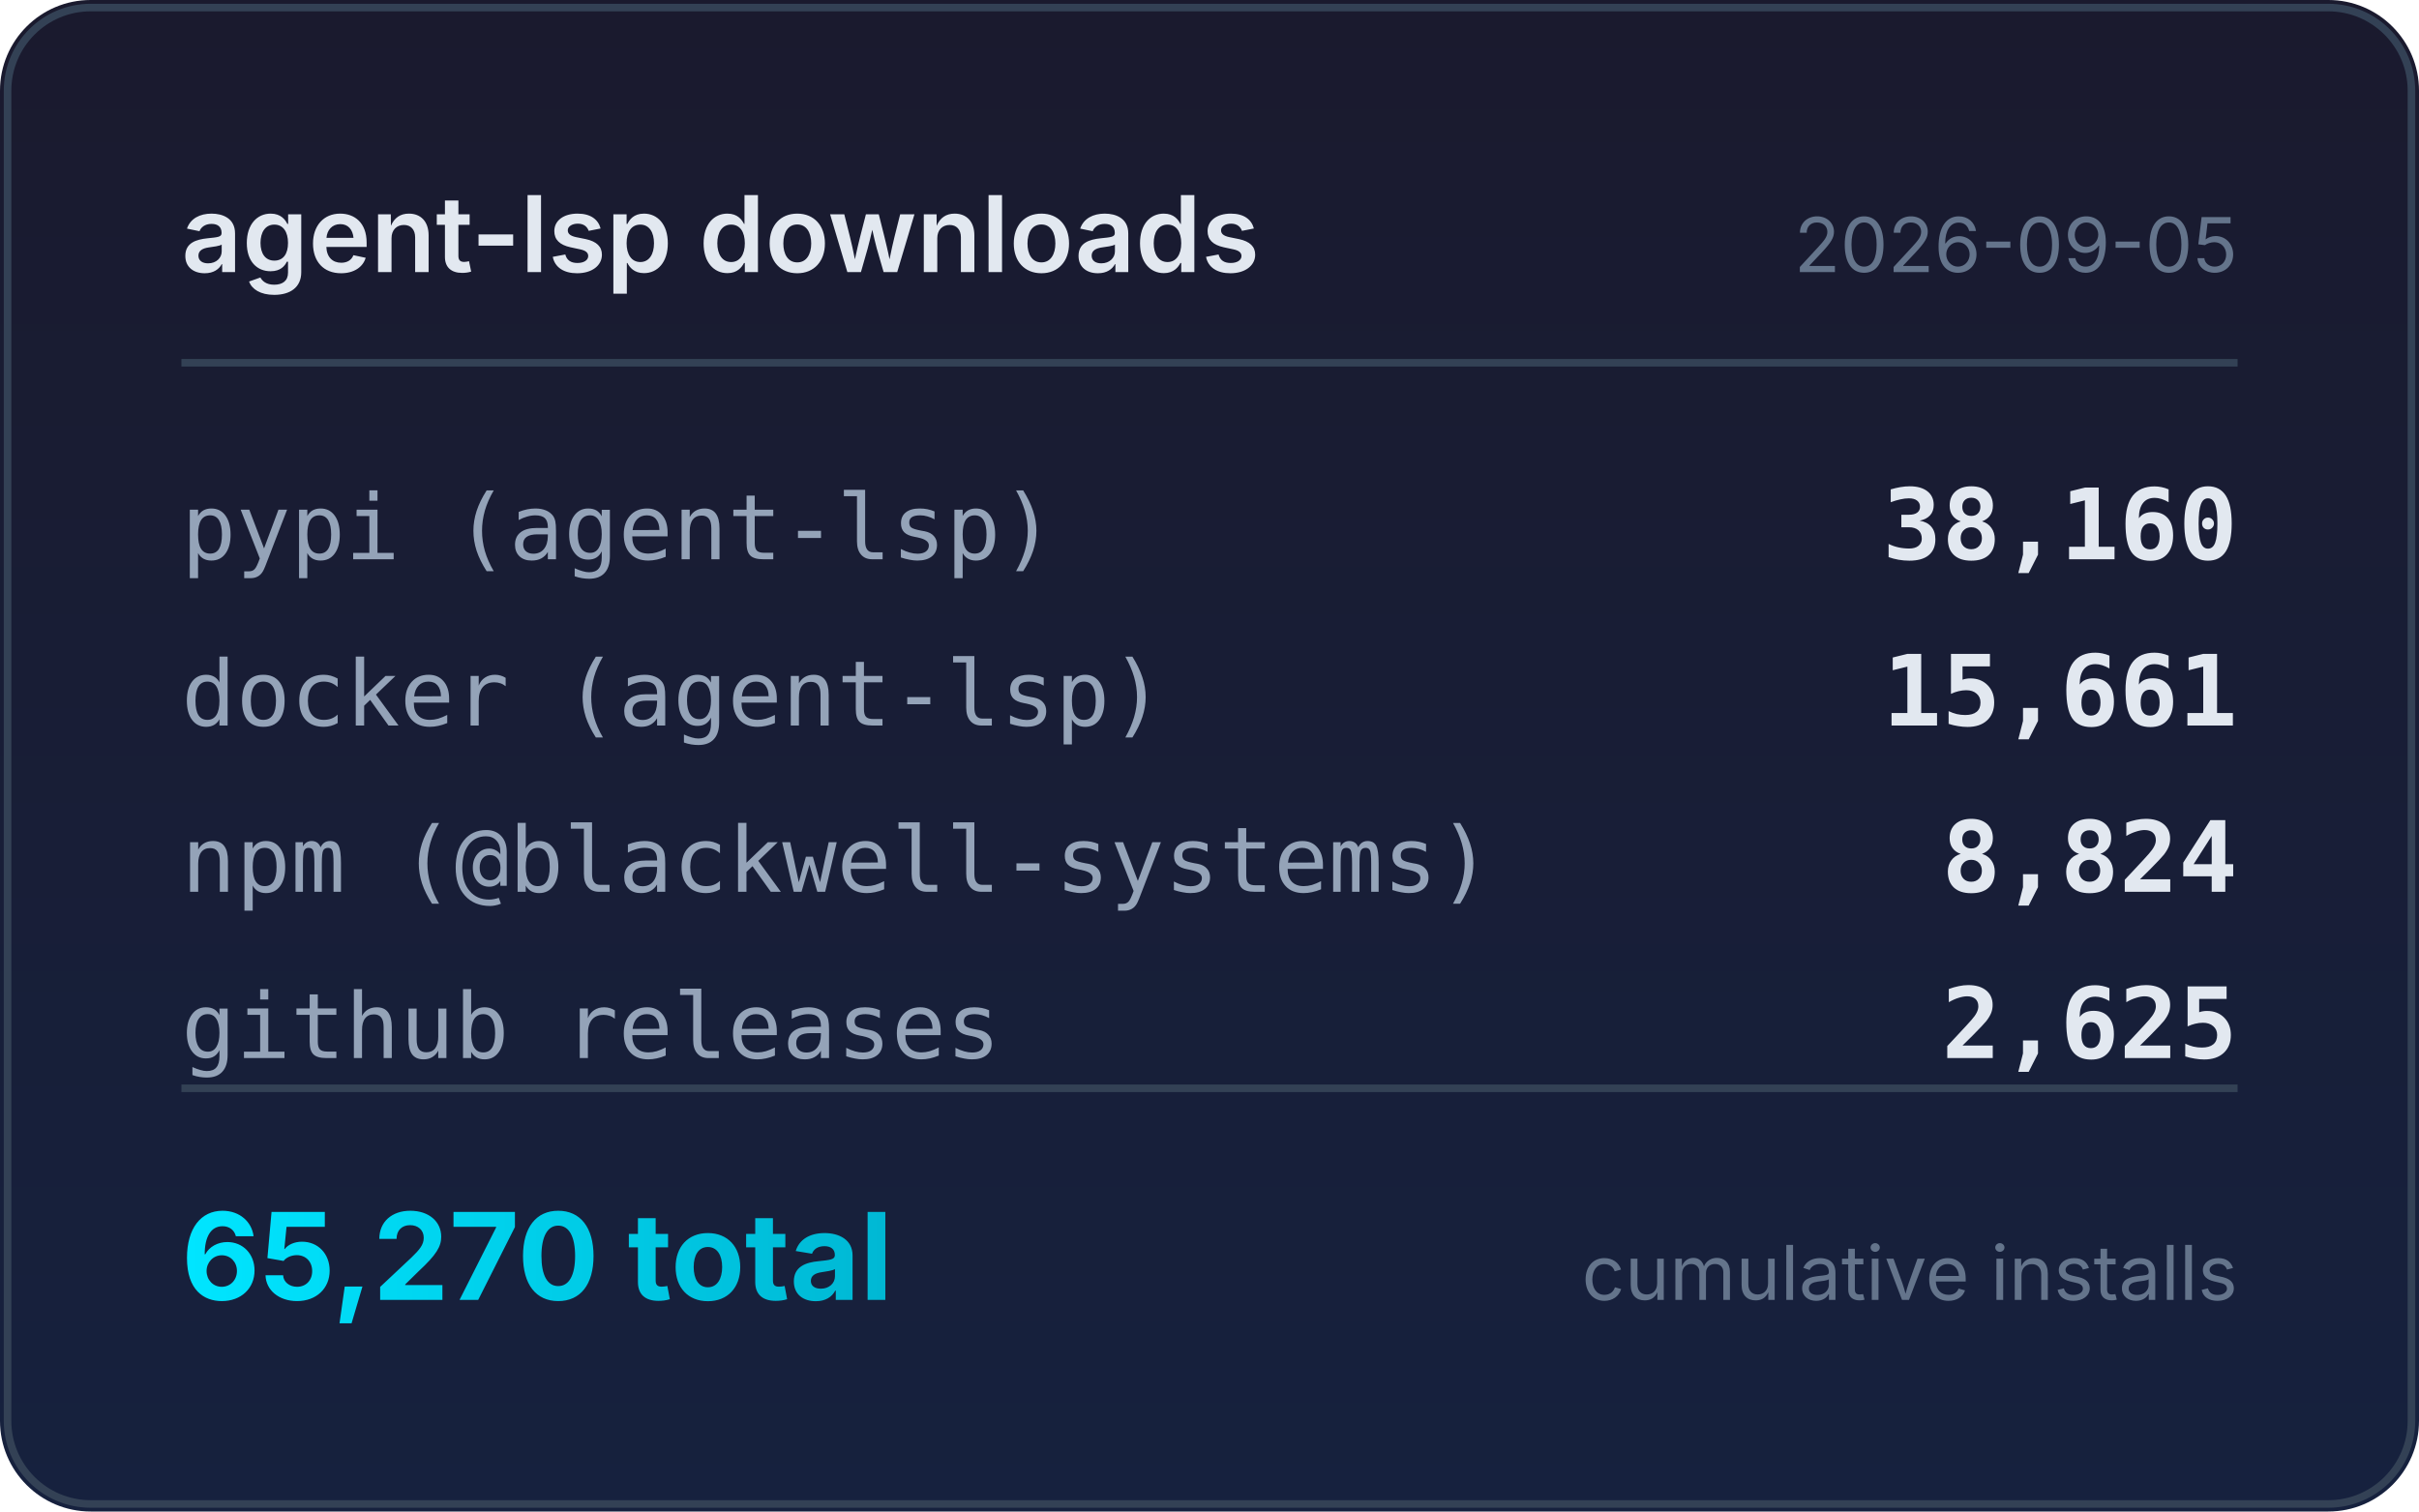
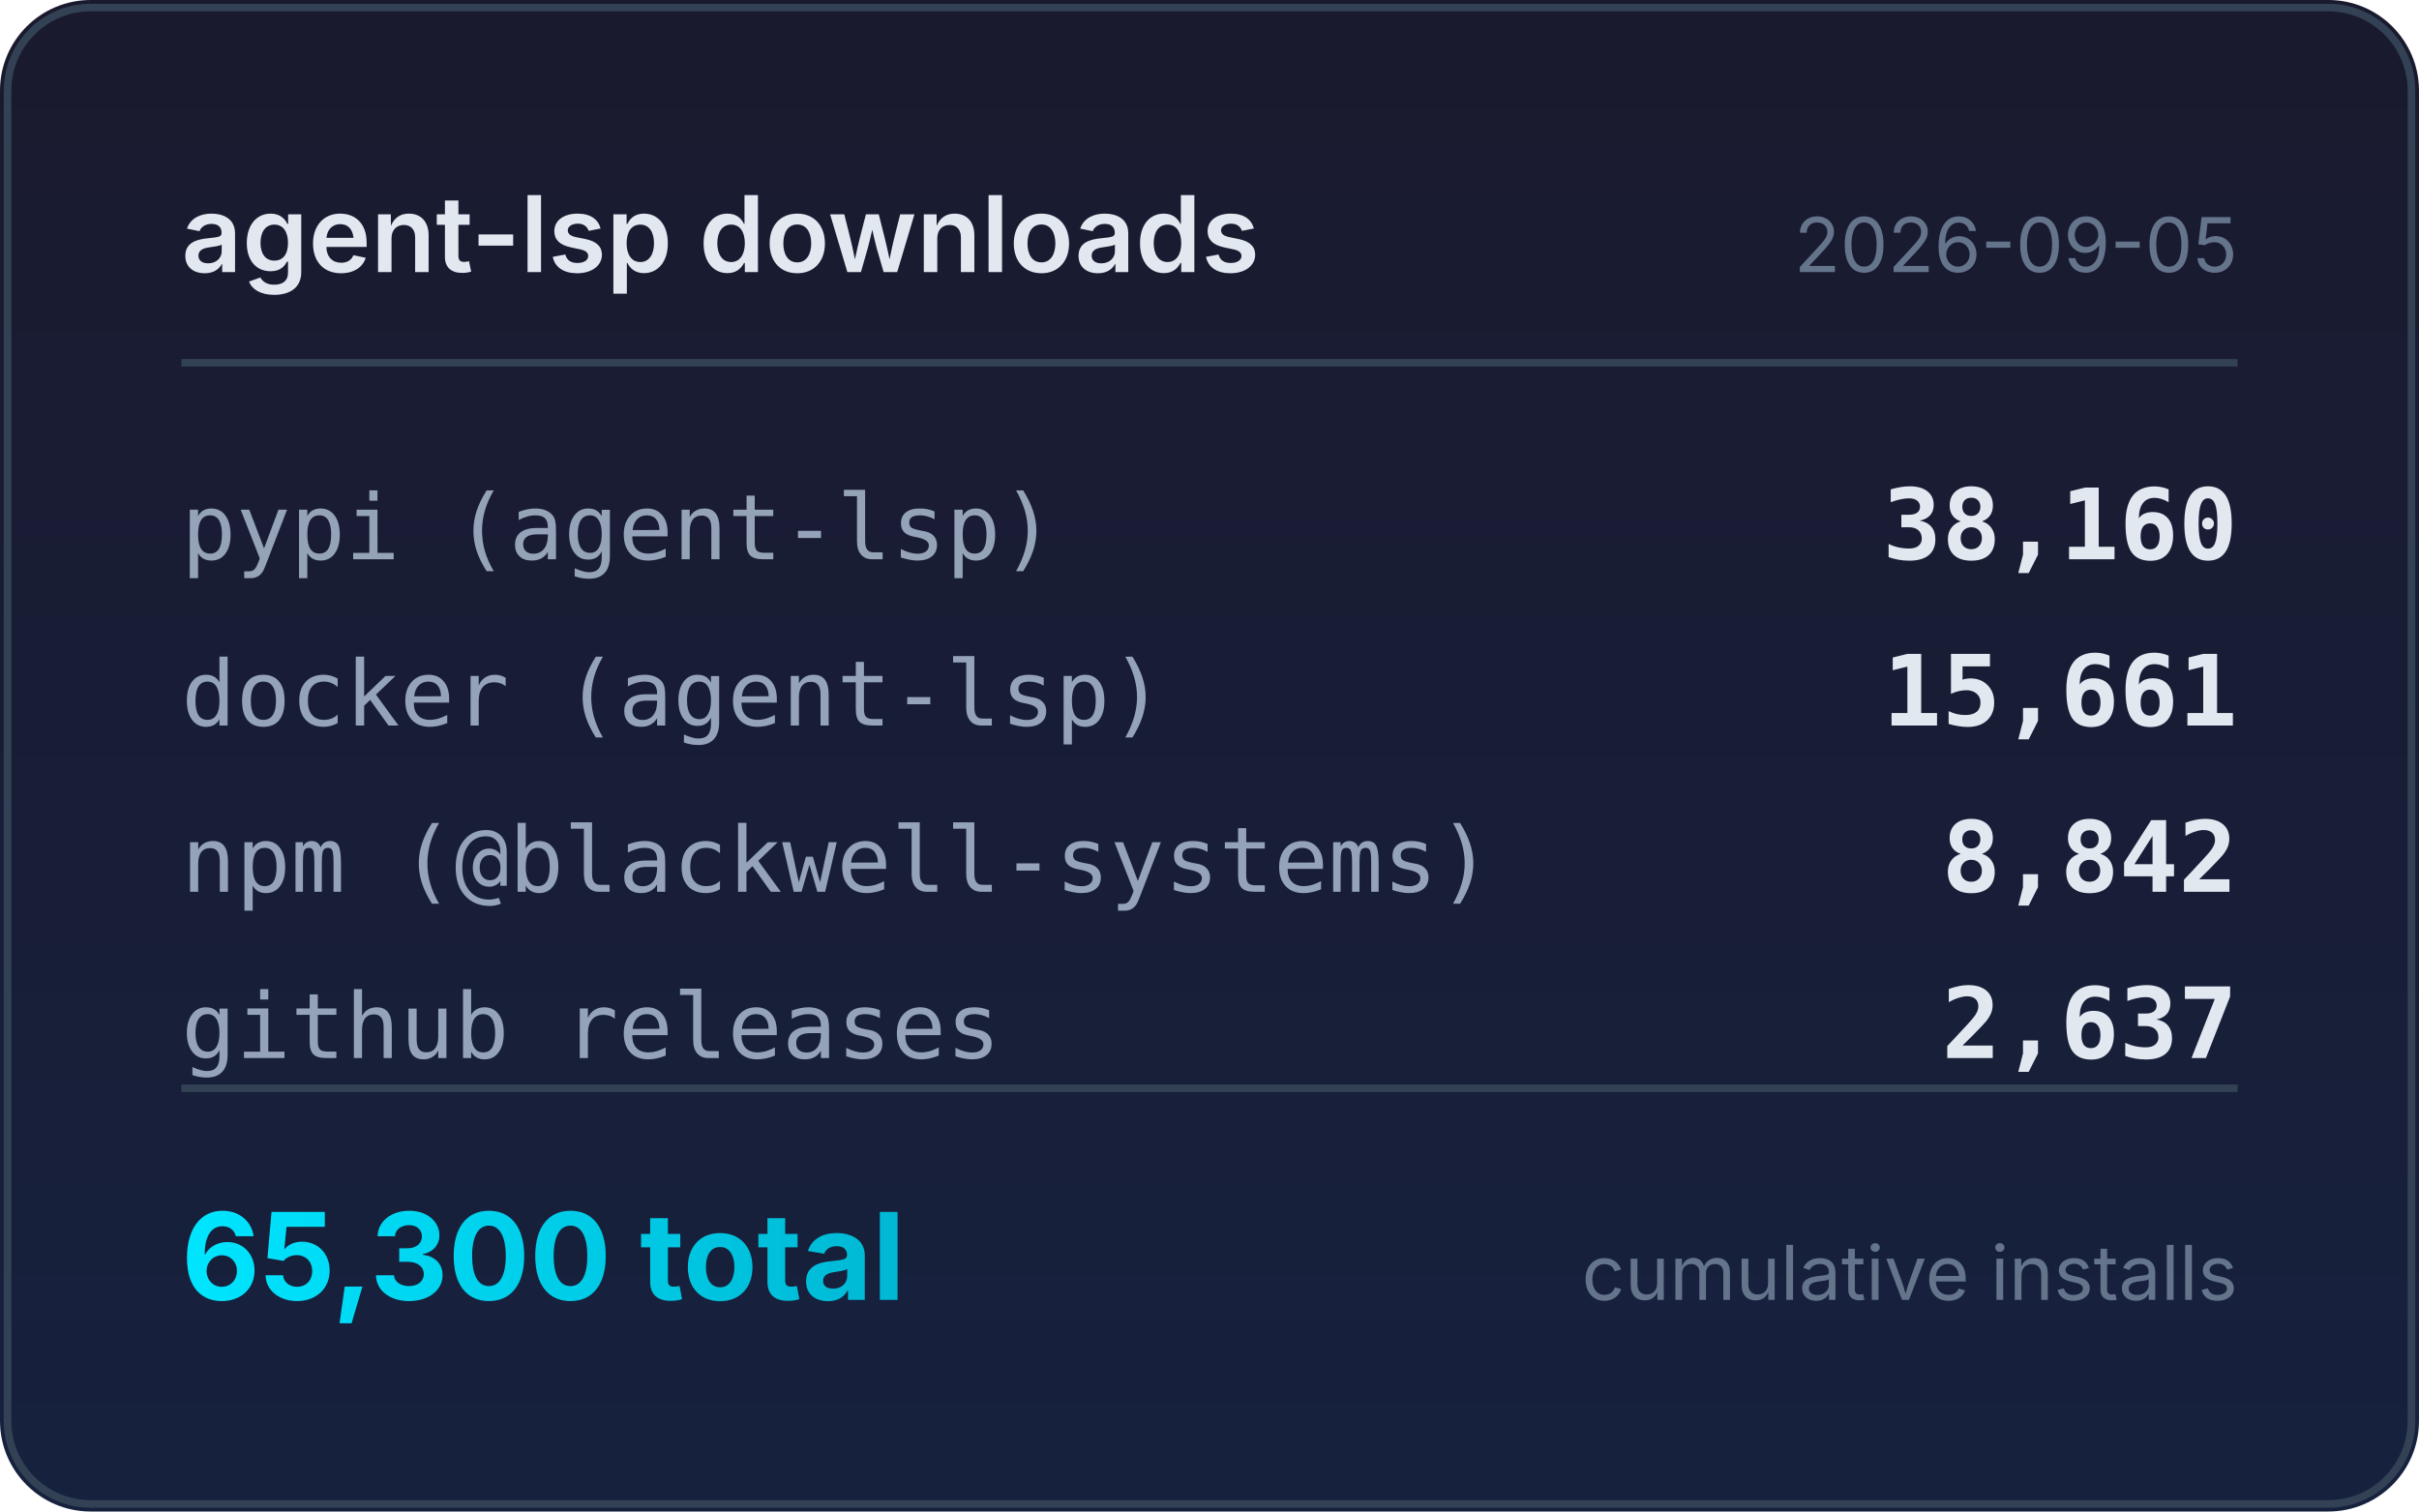
<svg xmlns="http://www.w3.org/2000/svg" width="320" height="200" viewBox="0 0 320 200">
  <defs>
    <linearGradient id="bg" x1="0" y1="0" x2="0" y2="1">
      <stop offset="0%" stop-color="#1a1a2e" />
      <stop offset="100%" stop-color="#16213e" />
    </linearGradient>
    <linearGradient id="accent" x1="0" y1="0" x2="1" y2="0">
      <stop offset="0%" stop-color="#00e5ff" />
      <stop offset="100%" stop-color="#00b8d4" />
    </linearGradient>
  </defs>
  <rect width="320" height="200" rx="12" fill="url(#bg)" />
  <rect x="1" y="1" width="318" height="198" rx="11" fill="none" stroke="#334155" stroke-width="1" />
  <text x="24" y="36" fill="#e2e8f0" font-family="system-ui,-apple-system,sans-serif" font-size="14" font-weight="600">agent-lsp downloads</text>
  <text x="296" y="36" fill="#64748b" font-family="system-ui,-apple-system,sans-serif" font-size="10" text-anchor="end">2026-09-05</text>
  <line x1="24" y1="48" x2="296" y2="48" stroke="#334155" stroke-width="1" />
  <text x="24" y="74" fill="#94a3b8" font-family="ui-monospace,monospace" font-size="12">pypi (agent-lsp)</text>
  <text x="296" y="74" fill="#e2e8f0" font-family="ui-monospace,monospace" font-size="13" font-weight="600" text-anchor="end">38,160</text>
  <text x="24" y="96" fill="#94a3b8" font-family="ui-monospace,monospace" font-size="12">docker (agent-lsp)</text>
  <text x="296" y="96" fill="#e2e8f0" font-family="ui-monospace,monospace" font-size="13" font-weight="600" text-anchor="end">15,661</text>
  <text x="24" y="118" fill="#94a3b8" font-family="ui-monospace,monospace" font-size="12">npm (@blackwell-systems)</text>
-   <text x="296" y="118" fill="#e2e8f0" font-family="ui-monospace,monospace" font-size="13" font-weight="600" text-anchor="end">8,824</text>
+   <text x="296" y="118" fill="#e2e8f0" font-family="ui-monospace,monospace" font-size="13" font-weight="600" text-anchor="end">8,842</text>
  <text x="24" y="140" fill="#94a3b8" font-family="ui-monospace,monospace" font-size="12">github releases</text>
-   <text x="296" y="140" fill="#e2e8f0" font-family="ui-monospace,monospace" font-size="13" font-weight="600" text-anchor="end">2,625</text>
+   <text x="296" y="140" fill="#e2e8f0" font-family="ui-monospace,monospace" font-size="13" font-weight="600" text-anchor="end">2,637</text>
  <line x1="24" y1="144" x2="296" y2="144" stroke="#334155" stroke-width="1" />
-   <text x="24" y="172" fill="url(#accent)" font-family="system-ui,-apple-system,sans-serif" font-size="16" font-weight="700">65,270 total</text>
+   <text x="24" y="172" fill="url(#accent)" font-family="system-ui,-apple-system,sans-serif" font-size="16" font-weight="700">65,300 total</text>
  <text x="296" y="172" fill="#64748b" font-family="system-ui,-apple-system,sans-serif" font-size="10" text-anchor="end">cumulative installs</text>
</svg>
